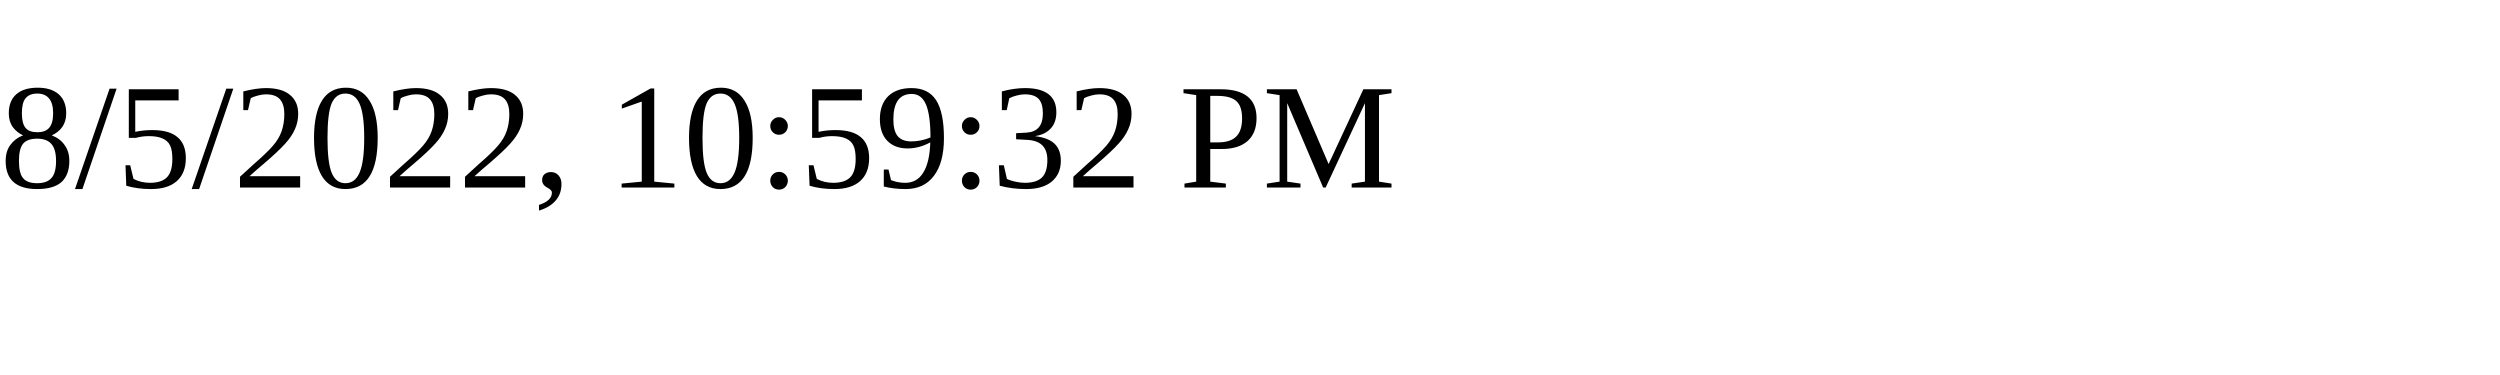
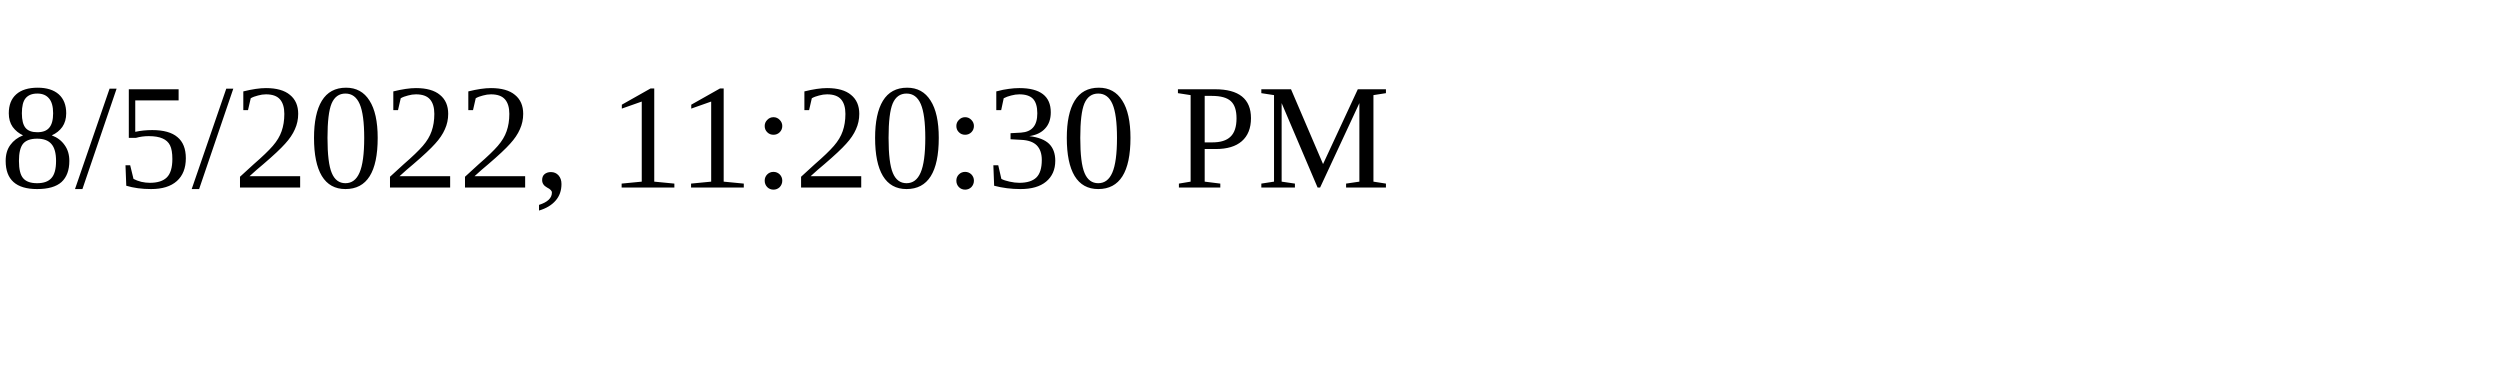
<svg xmlns="http://www.w3.org/2000/svg" height="30" width="200">
-   <text x="0" y="15">8/5/2022, 10:59:32 PM</text>
+   <text x="0" y="15">8/5/2022, 11:20:30 PM</text>
</svg>
